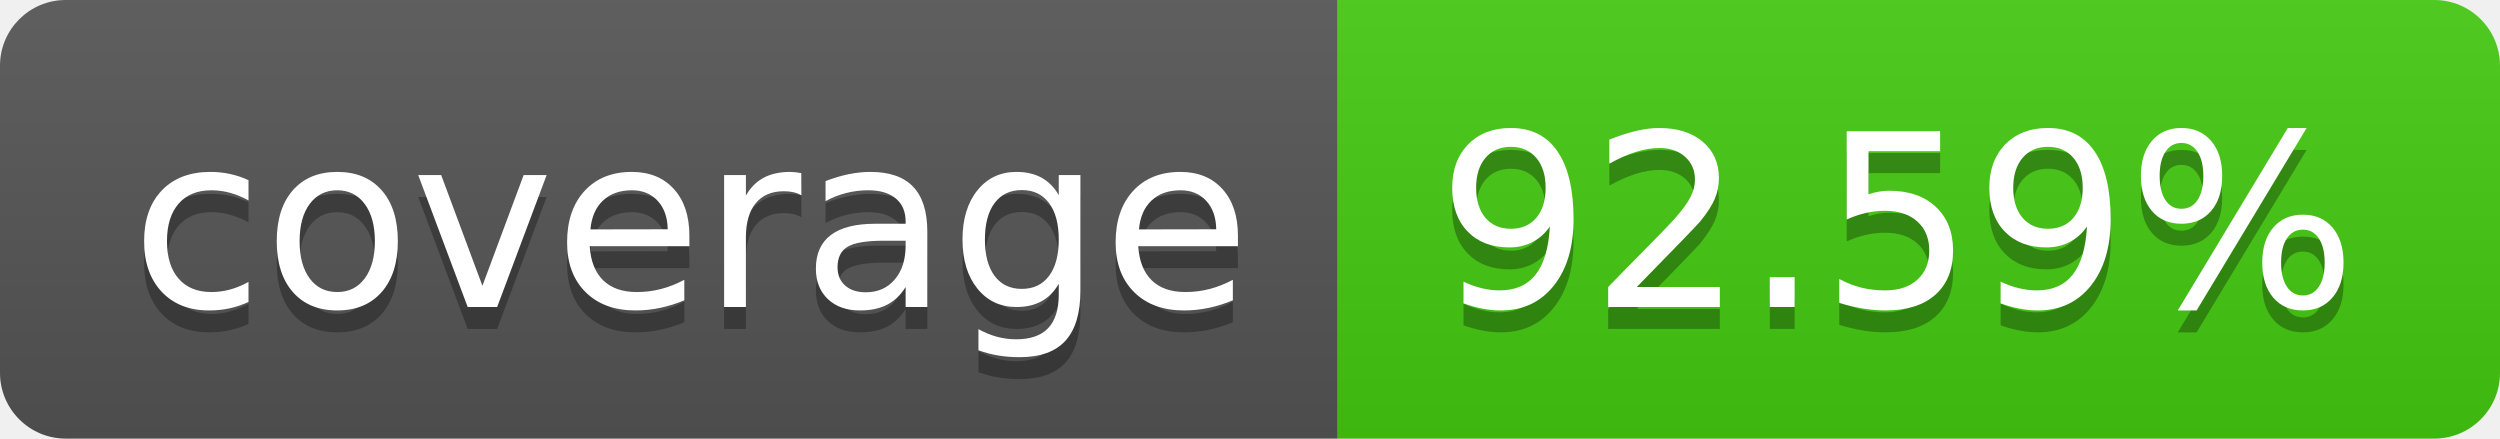
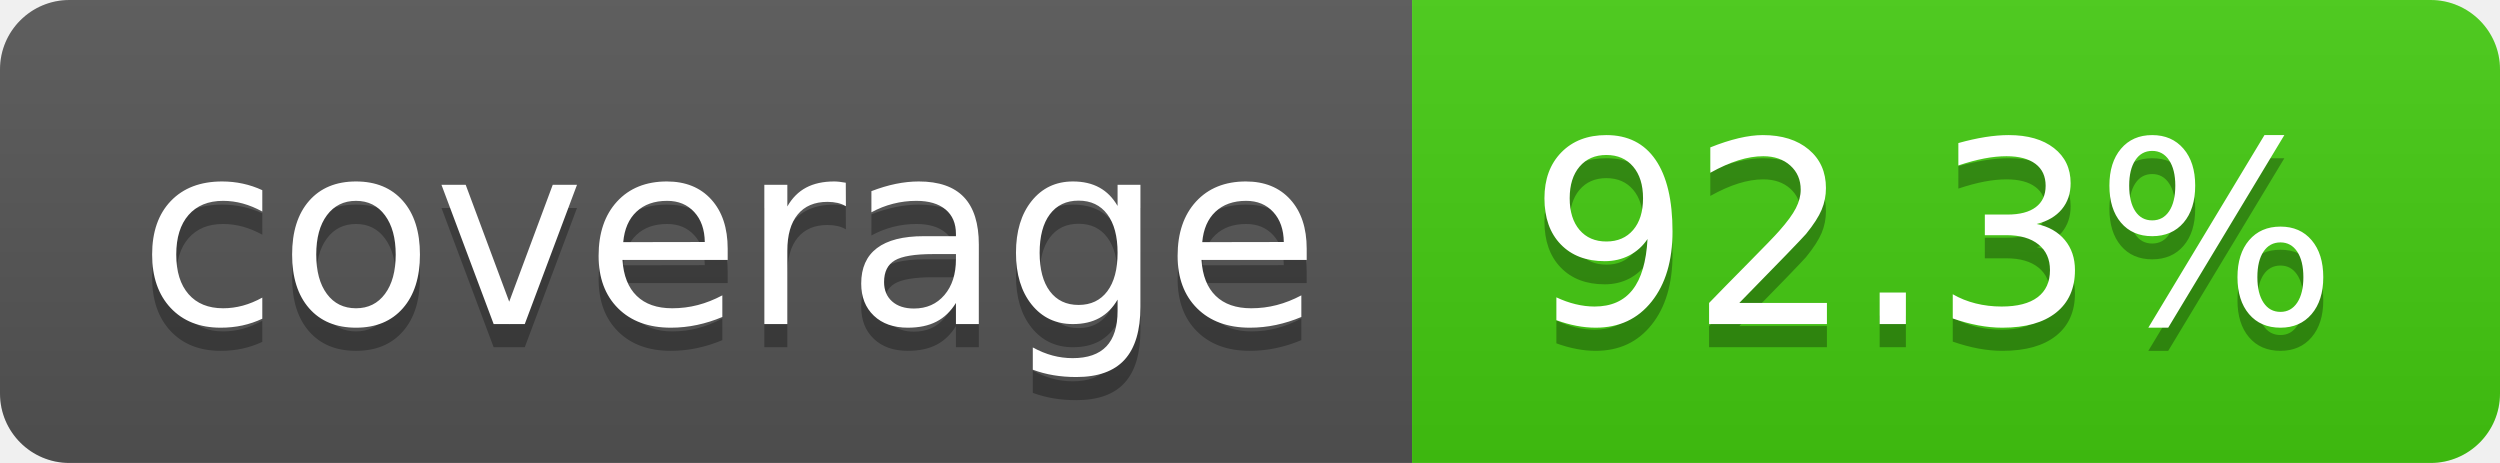
- <svg xmlns="http://www.w3.org/2000/svg" width="114" height="20" role="img" aria-label="coverage: 92.59%">
+ <svg xmlns="http://www.w3.org/2000/svg" width="108" height="20" role="img" aria-label="coverage: 92.3%">
  <linearGradient id="s" x2="0" y2="100%">
    <stop offset="0" stop-color="#bbb" stop-opacity=".1" />
    <stop offset="1" stop-opacity=".1" />
  </linearGradient>
  <clipPath id="r">
-     <rect width="114" height="20" rx="3" fill="#fff" />
+     <rect width="108" height="20" rx="3" fill="#fff" />
  </clipPath>
  <g clip-path="url(#r)">
    <rect width="61" height="20" fill="#555" />
-     <rect x="61" width="53" height="20" fill="#4c1" />
-     <rect width="114" height="20" fill="url(#s)" />
+     <rect x="61" width="47" height="20" fill="#4c1" />
+     <rect width="108" height="20" fill="url(#s)" />
  </g>
  <g fill="#fff" text-anchor="middle" font-family="Verdana,Geneva,DejaVu Sans,sans-serif" text-rendering="geometricPrecision" font-size="110">
    <text aria-hidden="true" x="315" y="150" fill="#010101" fill-opacity=".3" transform="scale(.1)" textLength="510">coverage</text>
    <text x="315" y="140" transform="scale(.1)" fill="#fff" textLength="510">coverage</text>
-     <text aria-hidden="true" x="865" y="150" fill="#010101" fill-opacity=".3" transform="scale(.1)" textLength="430">92.59%</text>
-     <text x="865" y="140" transform="scale(.1)" fill="#fff" textLength="430">92.59%</text>
+     <text aria-hidden="true" x="835" y="150" fill="#010101" fill-opacity=".3" transform="scale(.1)" textLength="370">92.3%</text>
+     <text x="835" y="140" transform="scale(.1)" fill="#fff" textLength="370">92.3%</text>
  </g>
</svg>
